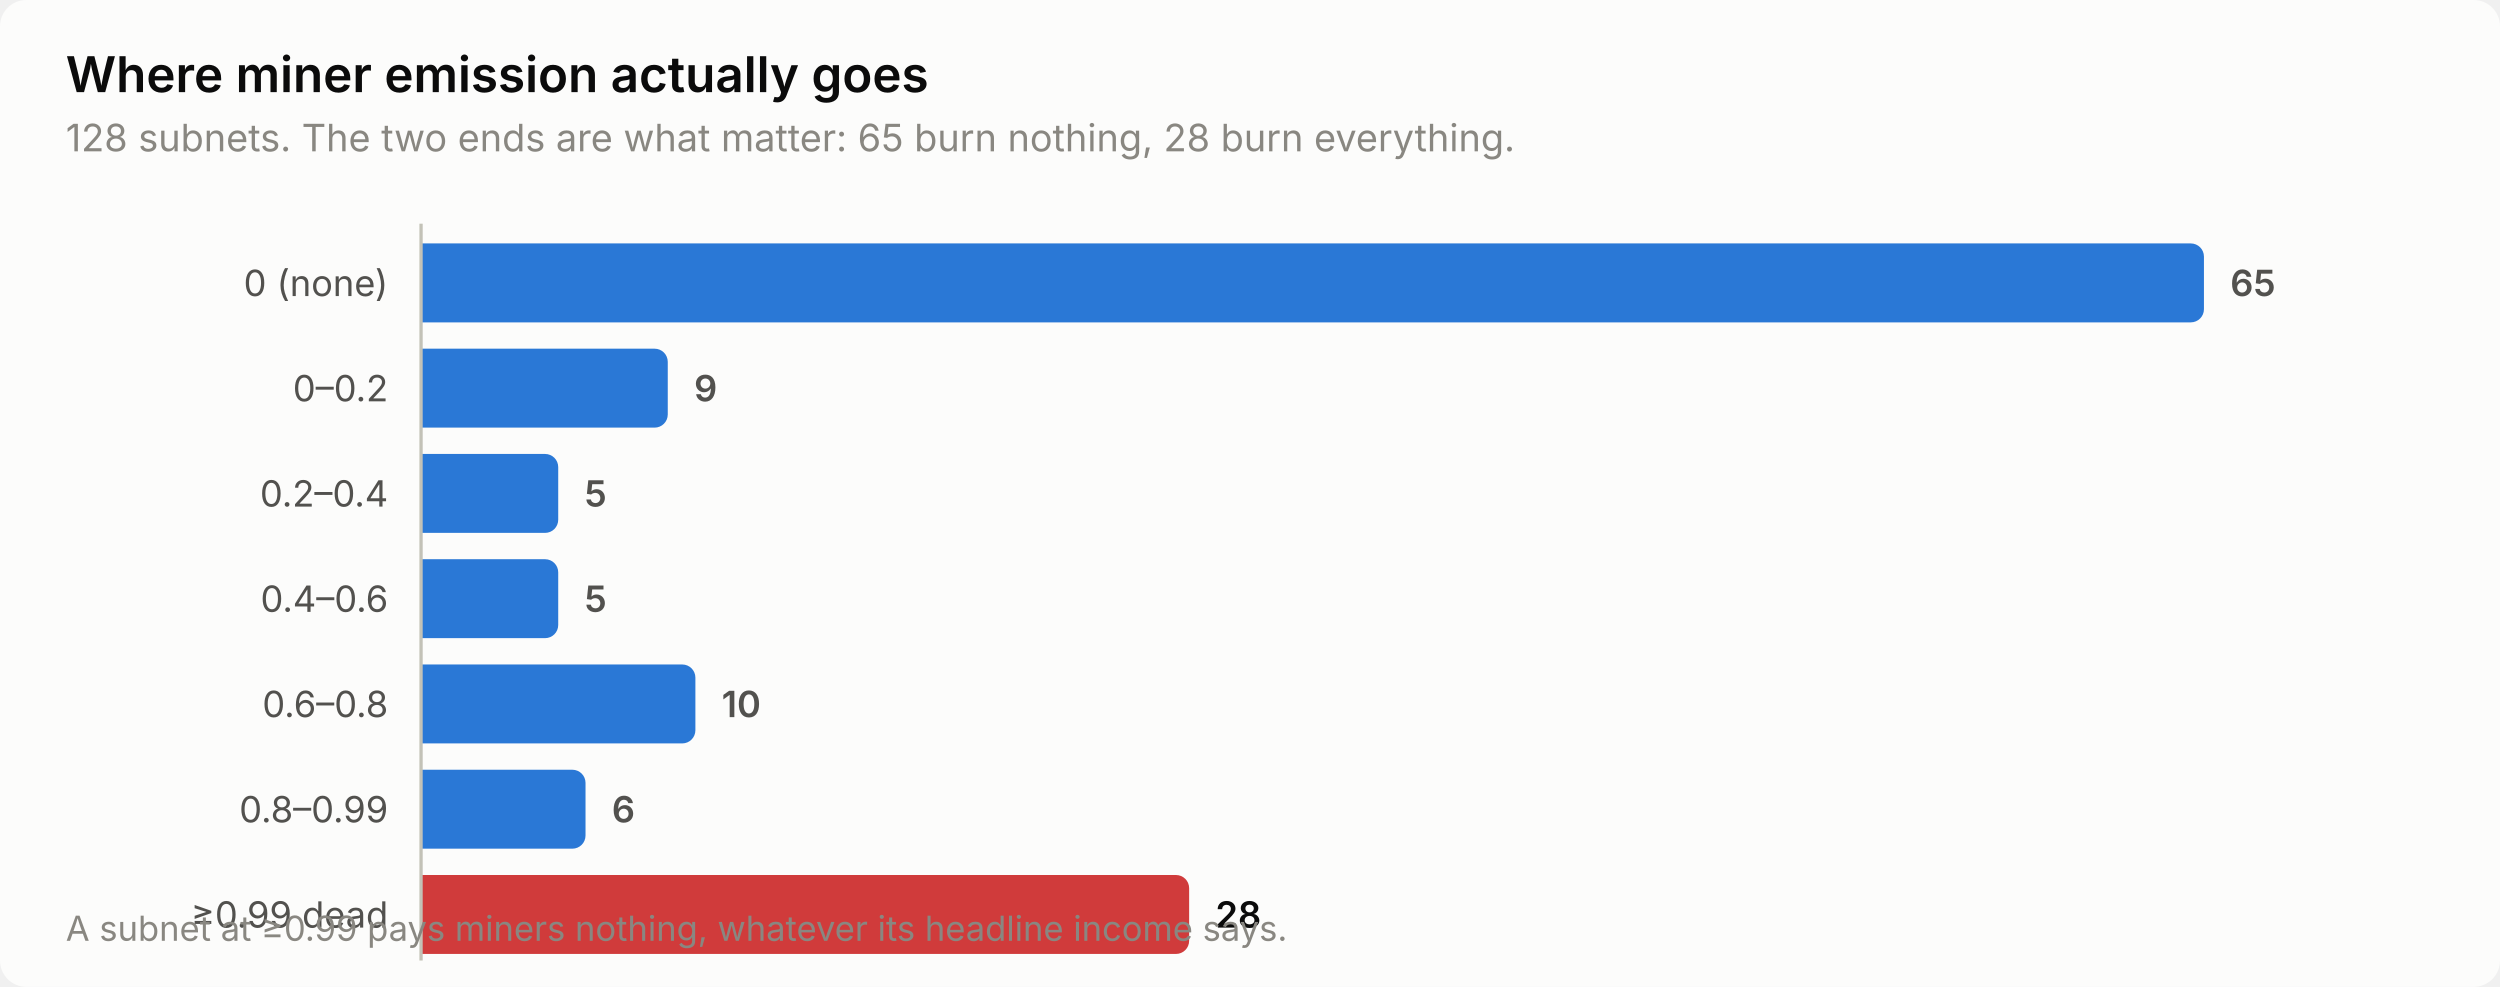
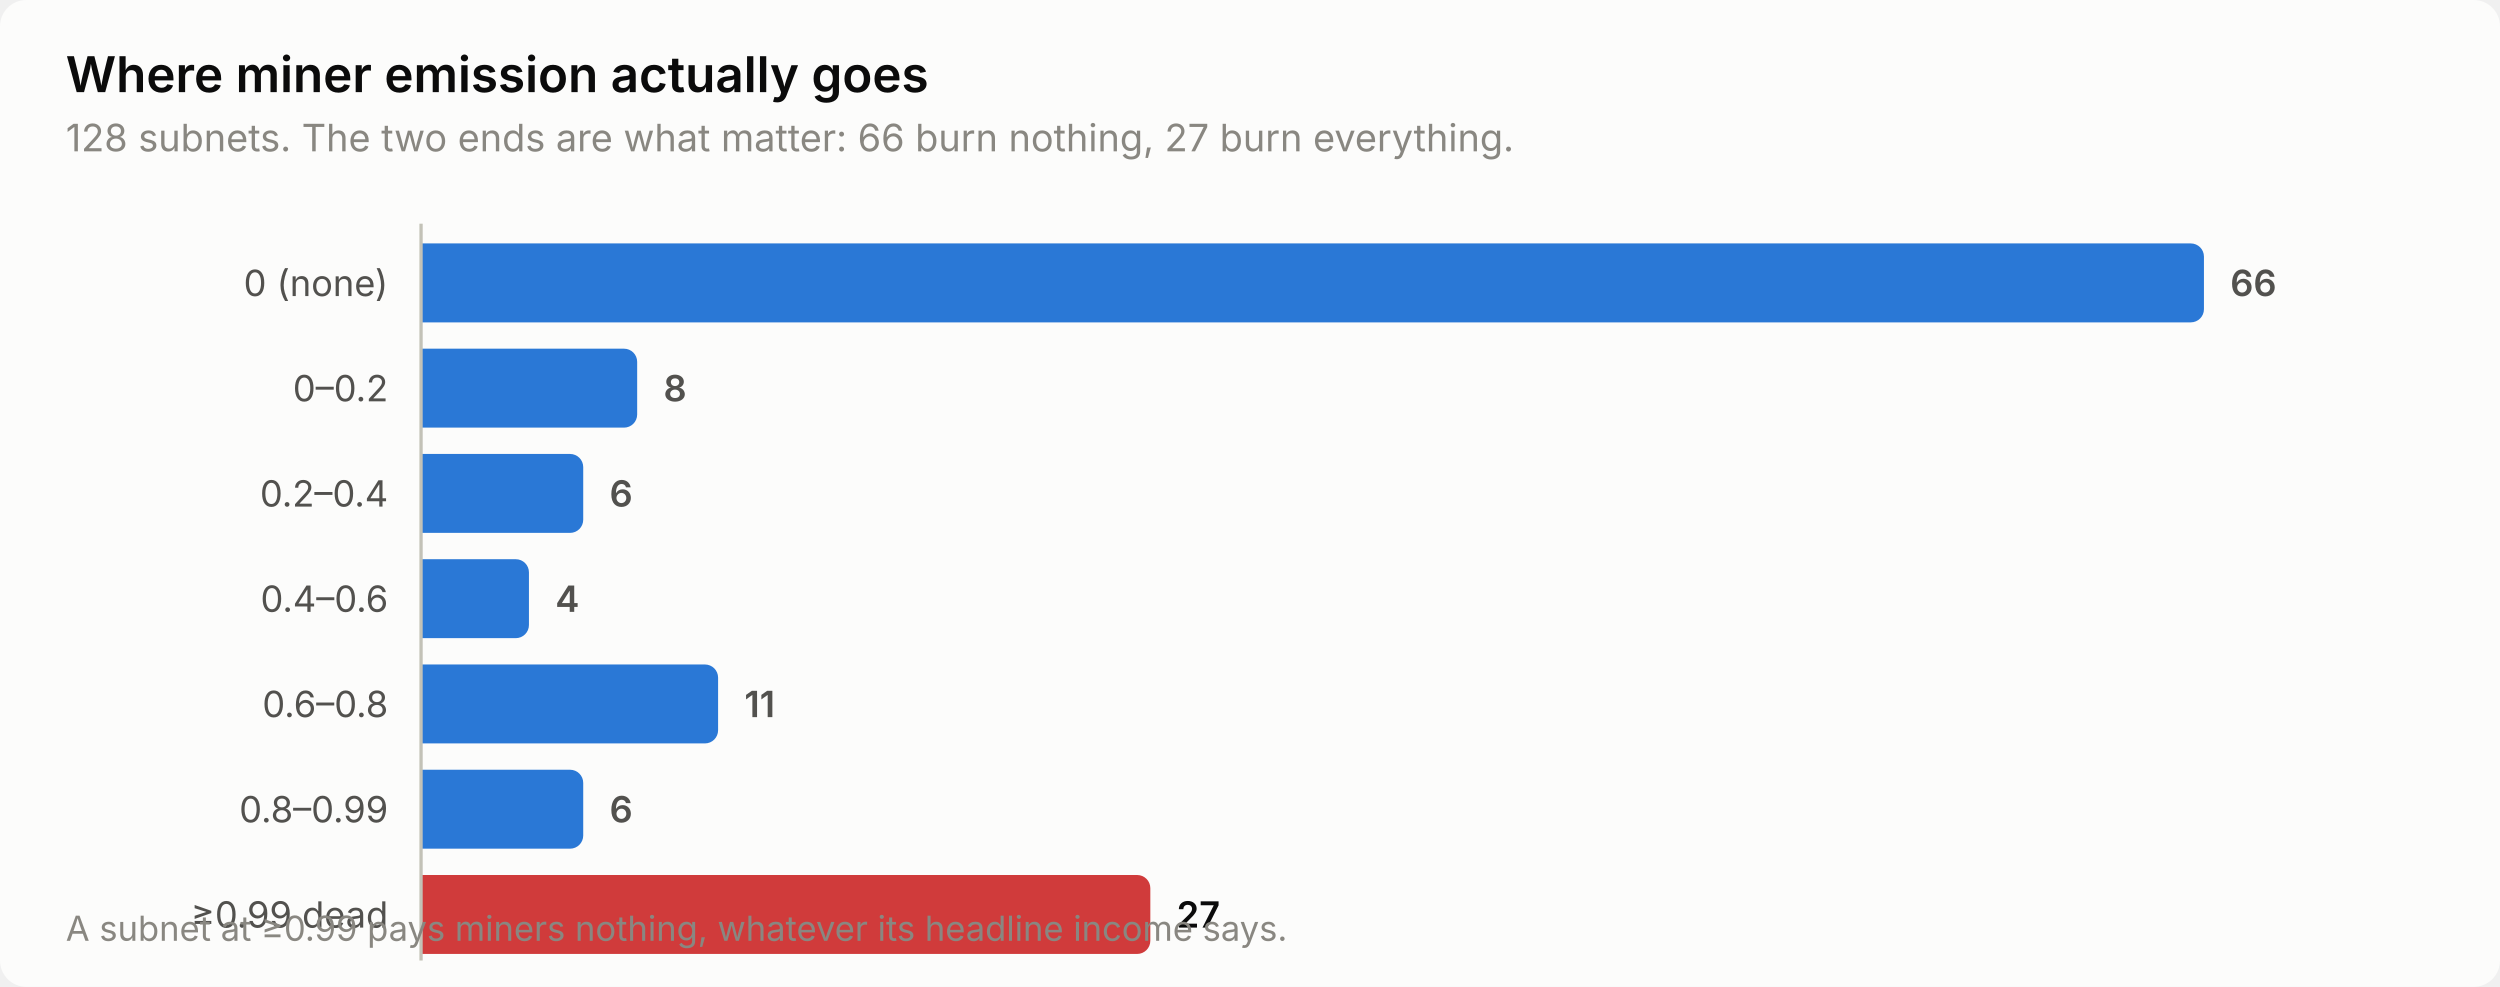
<svg xmlns="http://www.w3.org/2000/svg" width="760" height="300" viewBox="0 0 760 300" role="img" aria-label="Where miner emission actually goes">
  <style>
    text { font-family: system-ui, -apple-system, 'Segoe UI', sans-serif; }
    .t-title { font-size: 15px; font-weight: 600; }
    .t-sub { font-size: 11.5px; }
    .t-lab { font-size: 11px; }
    .t-val { font-size: 11px; font-weight: 600; font-variant-numeric: tabular-nums; }
    .t-tick { font-size: 10.5px; font-variant-numeric: tabular-nums; }

    .surface { fill: #fcfcfb; }
    .ink { fill: #0b0b0b; }
    .ink2 { fill: #52514e; }
    .muted { fill: #898781; }
    .grid { stroke: #e1e0d9; }
    .axis { stroke: #c3c2b7; }
    .accent { fill: #2a78d6; }
    .critical { fill: #d03b3b; }
    .deemph { fill: #d8d7d0; }

    @media (prefers-color-scheme: dark) {
      .surface { fill: #1a1a19; }
      .ink { fill: #ffffff; }
      .ink2 { fill: #c3c2b7; }
      .muted { fill: #898781; }
      .grid { stroke: #2c2c2a; }
      .axis { stroke: #383835; }
      .accent { fill: #3987e5; }
      .deemph { fill: #3a3a37; }
    }
</style>
  <rect class="surface" width="760" height="300" rx="8" />
  <text class="ink t-title" x="20" y="28">Where miner emission actually goes</text>
-   <text class="muted t-sub" x="20" y="46">128 subnets. The two ends are what matter: 65 burn nothing, 28 burn everything.</text>
+   <text class="muted t-sub" x="20" y="46">128 subnets. The two ends are what matter: 66 burn nothing, 27 burn everything.</text>
  <text class="ink2 t-lab" x="118" y="90" text-anchor="end">0 (none)</text>
  <path class="accent" d="M128.0,74.0 H666.0 a4.0,4.0 0 0 1 4.0,4.0 V94.0 a4.0,4.0 0 0 1 -4.0,4.0 H128.0 Z" />
-   <text class="ink2 t-val" x="678.0" y="90">65</text>
+   <text class="ink2 t-val" x="678.0" y="90">66</text>
  <text class="ink2 t-lab" x="118" y="122" text-anchor="end">0–0.2</text>
-   <path class="accent" d="M128.0,106.0 H199.0 a4.0,4.0 0 0 1 4.0,4.0 V126.0 a4.0,4.0 0 0 1 -4.0,4.0 H128.0 Z" />
-   <text class="ink2 t-val" x="211.0" y="122">9</text>
+   <path class="accent" d="M128.0,106.0 H189.7 a4.0,4.0 0 0 1 4.0,4.0 V126.0 a4.0,4.0 0 0 1 -4.0,4.0 H128.0 Z" />
+   <text class="ink2 t-val" x="201.7" y="122">8</text>
  <text class="ink2 t-lab" x="118" y="154" text-anchor="end">0.2–0.4</text>
-   <path class="accent" d="M128.0,138.0 H165.7 a4.0,4.0 0 0 1 4.0,4.0 V158.0 a4.0,4.0 0 0 1 -4.0,4.0 H128.0 Z" />
-   <text class="ink2 t-val" x="177.7" y="154">5</text>
+   <path class="accent" d="M128.0,138.0 H173.3 a4.0,4.0 0 0 1 4.0,4.0 V158.0 a4.0,4.0 0 0 1 -4.0,4.0 H128.0 Z" />
+   <text class="ink2 t-val" x="185.3" y="154">6</text>
  <text class="ink2 t-lab" x="118" y="186" text-anchor="end">0.4–0.6</text>
-   <path class="accent" d="M128.0,170.0 H165.7 a4.0,4.0 0 0 1 4.0,4.0 V190.0 a4.0,4.0 0 0 1 -4.0,4.0 H128.0 Z" />
-   <text class="ink2 t-val" x="177.7" y="186">5</text>
+   <path class="accent" d="M128.0,170.0 H156.8 a4.0,4.0 0 0 1 4.0,4.0 V190.0 a4.0,4.0 0 0 1 -4.0,4.0 H128.0 Z" />
+   <text class="ink2 t-val" x="168.8" y="186">4</text>
  <text class="ink2 t-lab" x="118" y="218" text-anchor="end">0.6–0.8</text>
-   <path class="accent" d="M128.0,202.0 H207.4 a4.0,4.0 0 0 1 4.0,4.0 V222.0 a4.0,4.0 0 0 1 -4.0,4.0 H128.0 Z" />
-   <text class="ink2 t-val" x="219.4" y="218">10</text>
+   <path class="accent" d="M128.0,202.0 H214.3 a4.0,4.0 0 0 1 4.0,4.0 V222.0 a4.0,4.0 0 0 1 -4.0,4.0 H128.0 Z" />
+   <text class="ink2 t-val" x="226.3" y="218">11</text>
  <text class="ink2 t-lab" x="118" y="250" text-anchor="end">0.8–0.99</text>
-   <path class="accent" d="M128.0,234.0 H174.0 a4.0,4.0 0 0 1 4.0,4.0 V254.0 a4.0,4.0 0 0 1 -4.0,4.0 H128.0 Z" />
-   <text class="ink2 t-val" x="186.0" y="250">6</text>
+   <path class="accent" d="M128.0,234.0 H173.3 a4.0,4.0 0 0 1 4.0,4.0 V254.0 a4.0,4.0 0 0 1 -4.0,4.0 H128.0 Z" />
+   <text class="ink2 t-val" x="185.3" y="250">6</text>
  <text class="ink2 t-lab" x="118" y="282" text-anchor="end">≥0.99 dead</text>
-   <path class="critical" d="M128.0,266.0 H357.5 a4.0,4.0 0 0 1 4.0,4.0 V286.0 a4.0,4.0 0 0 1 -4.0,4.0 H128.0 Z" />
-   <text class="ink t-val" x="369.5" y="282">28</text>
+   <path class="critical" d="M128.0,266.0 H345.7 a4.0,4.0 0 0 1 4.0,4.0 V286.0 a4.0,4.0 0 0 1 -4.0,4.0 H128.0 Z" />
+   <text class="ink t-val" x="357.7" y="282">27</text>
  <line class="axis" x1="128" y1="68" x2="128" y2="292" stroke-width="1" />
  <text class="muted t-tick" x="20" y="286">A subnet at ≥0.99 pays miners nothing, whatever its headline income says.</text>
</svg>
